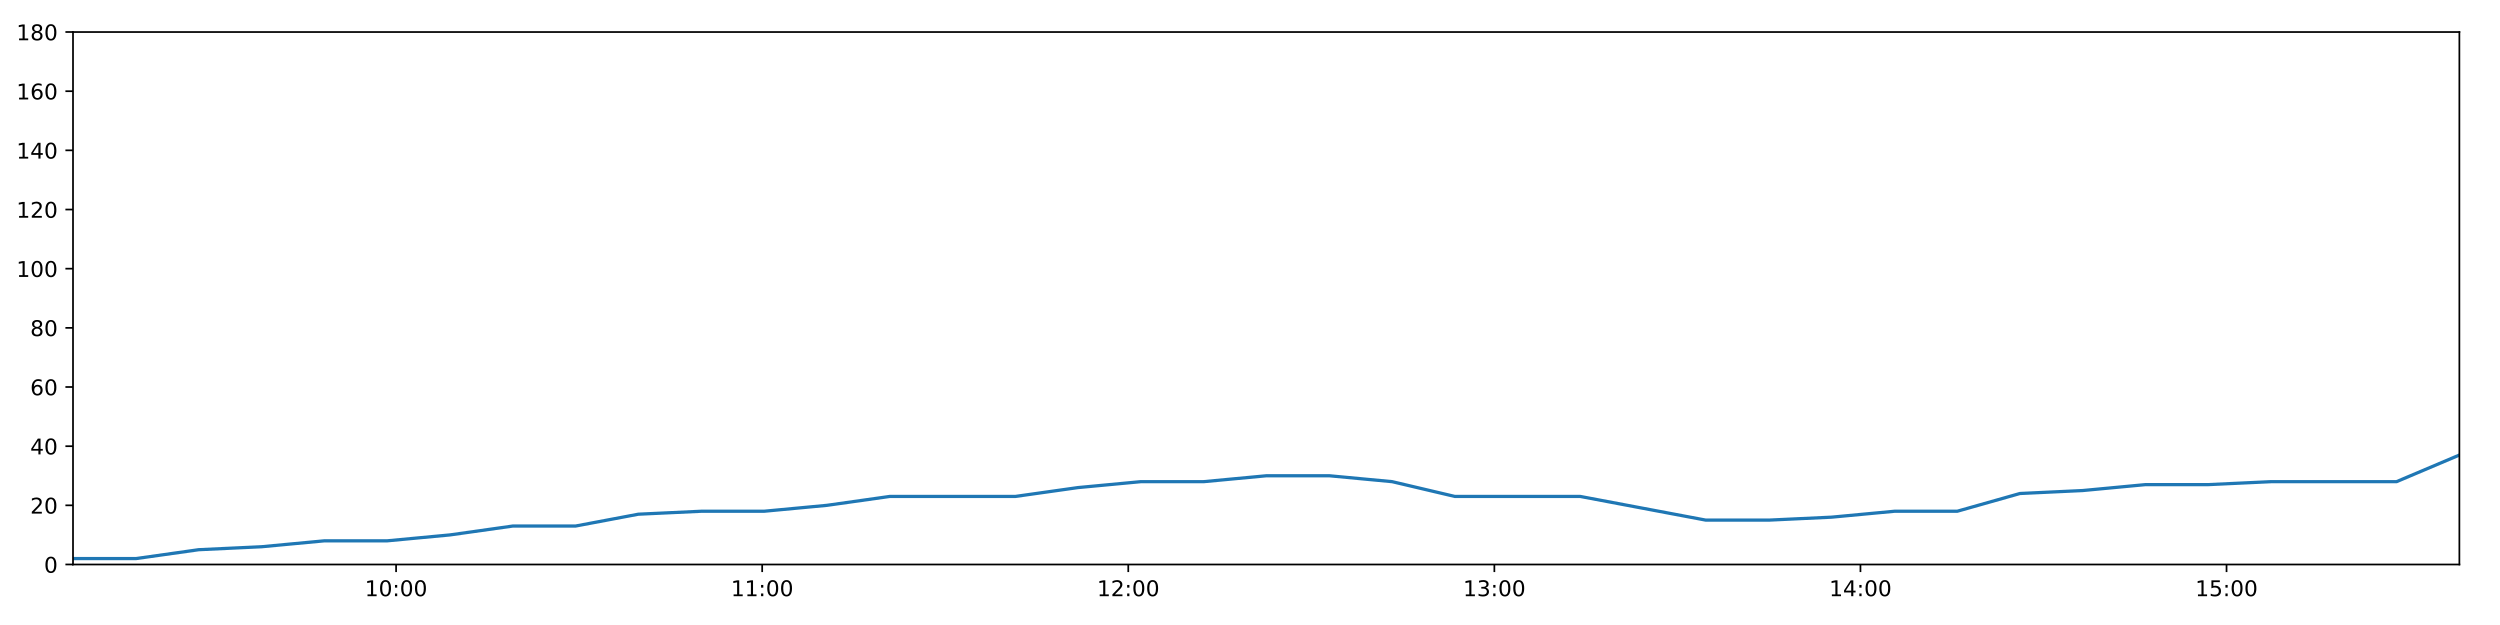
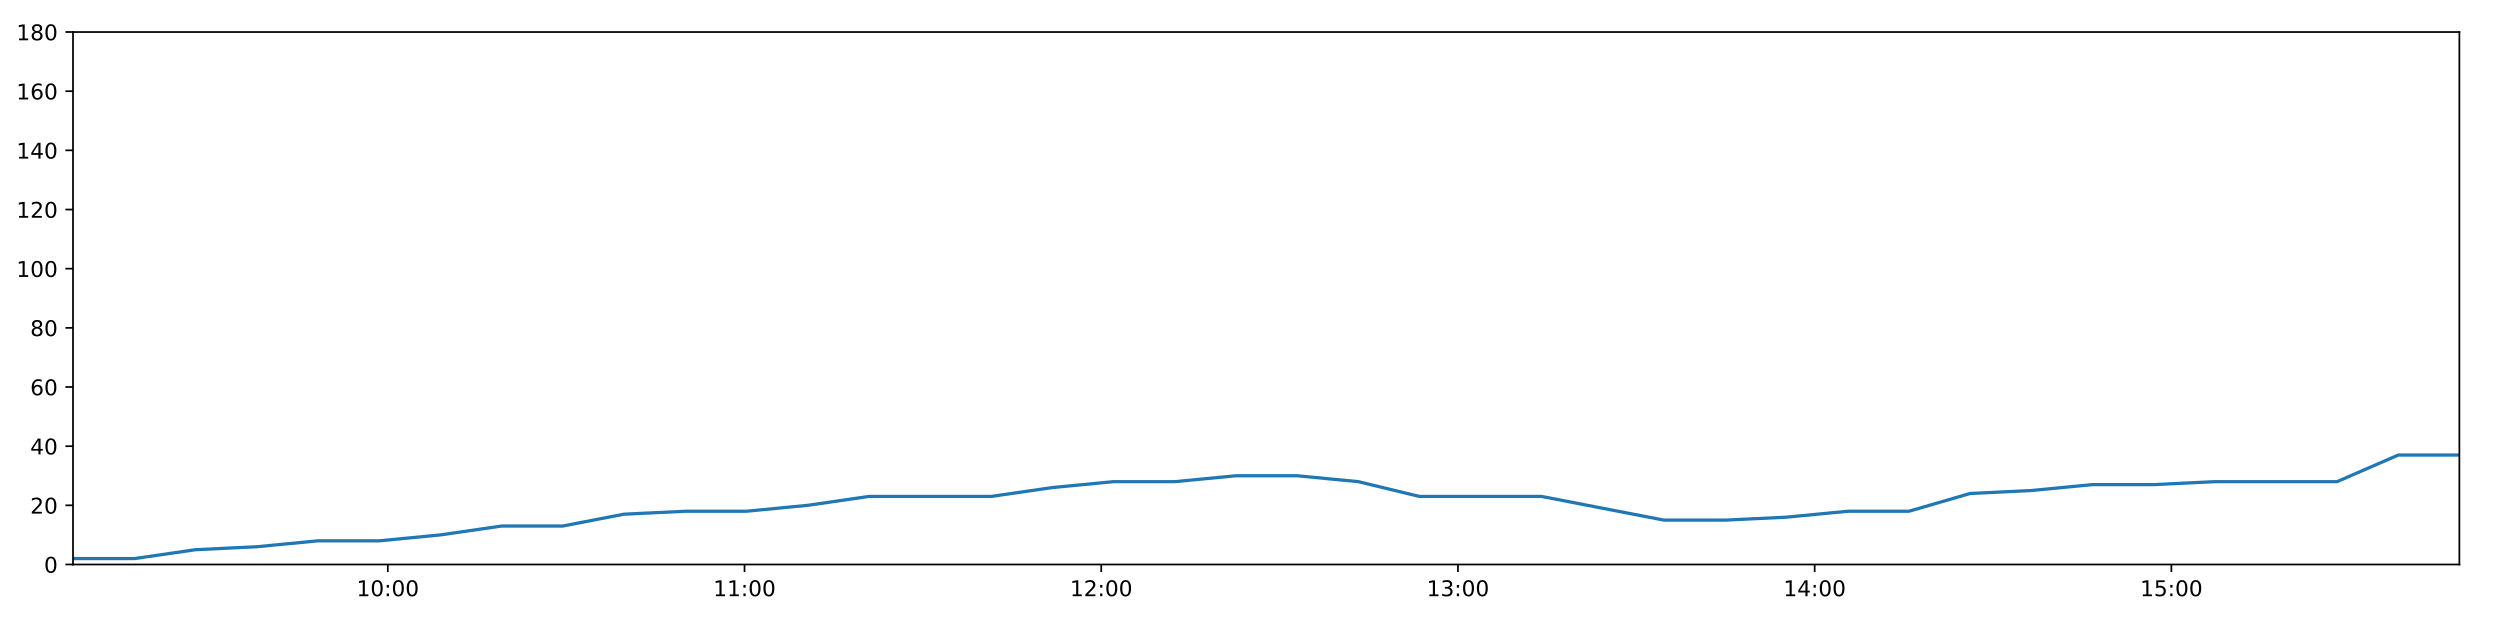
<svg xmlns="http://www.w3.org/2000/svg" xmlns:xlink="http://www.w3.org/1999/xlink" height="288pt" version="1.1" viewBox="0 0 1152 288" width="1152pt">
  <defs>
    <style type="text/css">
*{stroke-linecap:butt;stroke-linejoin:round;}
  </style>
  </defs>
  <g id="figure_1">
    <g id="patch_1">
      <path d="M 0 288  L 1152 288  L 1152 0  L 0 0  z " style="fill:#ffffff;" />
    </g>
    <g id="axes_1">
      <g id="patch_2">
        <path d="M 33.64 260.12  L 1133.28 260.12  L 1133.28 14.76  L 33.64 14.76  z " style="fill:#ffffff;" />
      </g>
      <g id="matplotlib.axis_1">
        <g id="xtick_1">
          <g id="line2d_1">
            <defs>
-               <path d="M 0 0  L 0 3.5  " id="mea3ab99fd2" style="stroke:#000000;stroke-width:0.8;" />
-             </defs>
-             <g>
-               <use style="stroke:#000000;stroke-width:0.8;" x="182.519" xlink:href="#mea3ab99fd2" y="260.12" />
+               <path d="M 0 0  L 0 3.5  " id="m9de5106a91" style="stroke:#000000;stroke-width:0.8;" />
+             </defs>
+             <g>
+               <use style="stroke:#000000;stroke-width:0.8;" x="178.706" xlink:href="#m9de5106a91" y="260.12" />
            </g>
          </g>
          <g id="text_1">
            <defs>
              <path d="M 12.406 8.297  L 28.516 8.297  L 28.516 63.922  L 10.984 60.406  L 10.984 69.391  L 28.422 72.906  L 38.281 72.906  L 38.281 8.297  L 54.391 8.297  L 54.391 0  L 12.406 0  z " id="DejaVuSans-49" />
              <path d="M 31.781 66.406  Q 24.172 66.406 20.328 58.906  Q 16.5 51.422 16.5 36.375  Q 16.5 21.391 20.328 13.891  Q 24.172 6.391 31.781 6.391  Q 39.453 6.391 43.281 13.891  Q 47.125 21.391 47.125 36.375  Q 47.125 51.422 43.281 58.906  Q 39.453 66.406 31.781 66.406  z M 31.781 74.219  Q 44.047 74.219 50.516 64.516  Q 56.984 54.828 56.984 36.375  Q 56.984 17.969 50.516 8.266  Q 44.047 -1.422 31.781 -1.422  Q 19.531 -1.422 13.062 8.266  Q 6.594 17.969 6.594 36.375  Q 6.594 54.828 13.062 64.516  Q 19.531 74.219 31.781 74.219  z " id="DejaVuSans-48" />
              <path d="M 11.719 12.406  L 22.016 12.406  L 22.016 0  L 11.719 0  z M 11.719 51.703  L 22.016 51.703  L 22.016 39.312  L 11.719 39.312  z " id="DejaVuSans-58" />
            </defs>
-             <g transform="translate(168.1094 274.7184)scale(0.1 -0.1)">
+             <g transform="translate(164.2961 274.7184)scale(0.1 -0.1)">
              <use xlink:href="#DejaVuSans-49" />
              <use x="63.623" xlink:href="#DejaVuSans-48" />
              <use x="127.246" xlink:href="#DejaVuSans-58" />
              <use x="160.938" xlink:href="#DejaVuSans-48" />
              <use x="224.561" xlink:href="#DejaVuSans-48" />
            </g>
          </g>
        </g>
        <g id="xtick_2">
          <g id="line2d_2">
            <g>
-               <use style="stroke:#000000;stroke-width:0.8;" x="351.213" xlink:href="#mea3ab99fd2" y="260.12" />
+               <use style="stroke:#000000;stroke-width:0.8;" x="343.079" xlink:href="#m9de5106a91" y="260.12" />
            </g>
          </g>
          <g id="text_2">
-             <g transform="translate(336.8036 274.7184)scale(0.1 -0.1)">
+             <g transform="translate(328.6696 274.7184)scale(0.1 -0.1)">
              <use xlink:href="#DejaVuSans-49" />
              <use x="63.623" xlink:href="#DejaVuSans-49" />
              <use x="127.246" xlink:href="#DejaVuSans-58" />
              <use x="160.938" xlink:href="#DejaVuSans-48" />
              <use x="224.561" xlink:href="#DejaVuSans-48" />
            </g>
          </g>
        </g>
        <g id="xtick_3">
          <g id="line2d_3">
            <g>
-               <use style="stroke:#000000;stroke-width:0.8;" x="519.907" xlink:href="#mea3ab99fd2" y="260.12" />
+               <use style="stroke:#000000;stroke-width:0.8;" x="507.452" xlink:href="#m9de5106a91" y="260.12" />
            </g>
          </g>
          <g id="text_3">
            <defs>
              <path d="M 19.188 8.297  L 53.609 8.297  L 53.609 0  L 7.328 0  L 7.328 8.297  Q 12.938 14.109 22.625 23.891  Q 32.328 33.688 34.812 36.531  Q 39.547 41.844 41.422 45.531  Q 43.312 49.219 43.312 52.781  Q 43.312 58.594 39.234 62.25  Q 35.156 65.922 28.609 65.922  Q 23.969 65.922 18.812 64.312  Q 13.672 62.703 7.812 59.422  L 7.812 69.391  Q 13.766 71.781 18.938 73  Q 24.125 74.219 28.422 74.219  Q 39.75 74.219 46.484 68.547  Q 53.219 62.891 53.219 53.422  Q 53.219 48.922 51.531 44.891  Q 49.859 40.875 45.406 35.406  Q 44.188 33.984 37.641 27.219  Q 31.109 20.453 19.188 8.297  z " id="DejaVuSans-50" />
            </defs>
-             <g transform="translate(505.4979 274.7184)scale(0.1 -0.1)">
+             <g transform="translate(493.043 274.7184)scale(0.1 -0.1)">
              <use xlink:href="#DejaVuSans-49" />
              <use x="63.623" xlink:href="#DejaVuSans-50" />
              <use x="127.246" xlink:href="#DejaVuSans-58" />
              <use x="160.938" xlink:href="#DejaVuSans-48" />
              <use x="224.561" xlink:href="#DejaVuSans-48" />
            </g>
          </g>
        </g>
        <g id="xtick_4">
          <g id="line2d_4">
            <g>
-               <use style="stroke:#000000;stroke-width:0.8;" x="688.601" xlink:href="#mea3ab99fd2" y="260.12" />
+               <use style="stroke:#000000;stroke-width:0.8;" x="671.826" xlink:href="#m9de5106a91" y="260.12" />
            </g>
          </g>
          <g id="text_4">
            <defs>
              <path d="M 40.578 39.312  Q 47.656 37.797 51.625 33  Q 55.609 28.219 55.609 21.188  Q 55.609 10.406 48.188 4.484  Q 40.766 -1.422 27.094 -1.422  Q 22.516 -1.422 17.656 -0.516  Q 12.797 0.391 7.625 2.203  L 7.625 11.719  Q 11.719 9.328 16.594 8.109  Q 21.484 6.891 26.812 6.891  Q 36.078 6.891 40.938 10.547  Q 45.797 14.203 45.797 21.188  Q 45.797 27.641 41.281 31.266  Q 36.766 34.906 28.719 34.906  L 20.219 34.906  L 20.219 43.016  L 29.109 43.016  Q 36.375 43.016 40.234 45.922  Q 44.094 48.828 44.094 54.297  Q 44.094 59.906 40.109 62.906  Q 36.141 65.922 28.719 65.922  Q 24.656 65.922 20.016 65.031  Q 15.375 64.156 9.812 62.312  L 9.812 71.094  Q 15.438 72.656 20.344 73.438  Q 25.25 74.219 29.594 74.219  Q 40.828 74.219 47.359 69.109  Q 53.906 64.016 53.906 55.328  Q 53.906 49.266 50.438 45.094  Q 46.969 40.922 40.578 39.312  z " id="DejaVuSans-51" />
            </defs>
-             <g transform="translate(674.1921 274.7184)scale(0.1 -0.1)">
+             <g transform="translate(657.4165 274.7184)scale(0.1 -0.1)">
              <use xlink:href="#DejaVuSans-49" />
              <use x="63.623" xlink:href="#DejaVuSans-51" />
              <use x="127.246" xlink:href="#DejaVuSans-58" />
              <use x="160.938" xlink:href="#DejaVuSans-48" />
              <use x="224.561" xlink:href="#DejaVuSans-48" />
            </g>
          </g>
        </g>
        <g id="xtick_5">
          <g id="line2d_5">
            <g>
-               <use style="stroke:#000000;stroke-width:0.8;" x="857.296" xlink:href="#mea3ab99fd2" y="260.12" />
+               <use style="stroke:#000000;stroke-width:0.8;" x="836.199" xlink:href="#m9de5106a91" y="260.12" />
            </g>
          </g>
          <g id="text_5">
            <defs>
              <path d="M 37.797 64.312  L 12.891 25.391  L 37.797 25.391  z M 35.203 72.906  L 47.609 72.906  L 47.609 25.391  L 58.016 25.391  L 58.016 17.188  L 47.609 17.188  L 47.609 0  L 37.797 0  L 37.797 17.188  L 4.891 17.188  L 4.891 26.703  z " id="DejaVuSans-52" />
            </defs>
-             <g transform="translate(842.8863 274.7184)scale(0.1 -0.1)">
+             <g transform="translate(821.79 274.7184)scale(0.1 -0.1)">
              <use xlink:href="#DejaVuSans-49" />
              <use x="63.623" xlink:href="#DejaVuSans-52" />
              <use x="127.246" xlink:href="#DejaVuSans-58" />
              <use x="160.938" xlink:href="#DejaVuSans-48" />
              <use x="224.561" xlink:href="#DejaVuSans-48" />
            </g>
          </g>
        </g>
        <g id="xtick_6">
          <g id="line2d_6">
            <g>
-               <use style="stroke:#000000;stroke-width:0.8;" x="1025.99" xlink:href="#mea3ab99fd2" y="260.12" />
+               <use style="stroke:#000000;stroke-width:0.8;" x="1000.573" xlink:href="#m9de5106a91" y="260.12" />
            </g>
          </g>
          <g id="text_6">
            <defs>
              <path d="M 10.797 72.906  L 49.516 72.906  L 49.516 64.594  L 19.828 64.594  L 19.828 46.734  Q 21.969 47.469 24.109 47.828  Q 26.266 48.188 28.422 48.188  Q 40.625 48.188 47.75 41.5  Q 54.891 34.812 54.891 23.391  Q 54.891 11.625 47.562 5.094  Q 40.234 -1.422 26.906 -1.422  Q 22.312 -1.422 17.547 -0.641  Q 12.797 0.141 7.719 1.703  L 7.719 11.625  Q 12.109 9.234 16.797 8.062  Q 21.484 6.891 26.703 6.891  Q 35.156 6.891 40.078 11.328  Q 45.016 15.766 45.016 23.391  Q 45.016 31 40.078 35.438  Q 35.156 39.891 26.703 39.891  Q 22.75 39.891 18.812 39.016  Q 14.891 38.141 10.797 36.281  z " id="DejaVuSans-53" />
            </defs>
-             <g transform="translate(1011.581 274.7184)scale(0.1 -0.1)">
+             <g transform="translate(986.1634 274.7184)scale(0.1 -0.1)">
              <use xlink:href="#DejaVuSans-49" />
              <use x="63.623" xlink:href="#DejaVuSans-53" />
              <use x="127.246" xlink:href="#DejaVuSans-58" />
              <use x="160.938" xlink:href="#DejaVuSans-48" />
              <use x="224.561" xlink:href="#DejaVuSans-48" />
            </g>
          </g>
        </g>
      </g>
      <g id="matplotlib.axis_2">
        <g id="ytick_1">
          <g id="line2d_7">
            <defs>
-               <path d="M 0 0  L -3.5 0  " id="m2c33c533fe" style="stroke:#000000;stroke-width:0.8;" />
-             </defs>
-             <g>
-               <use style="stroke:#000000;stroke-width:0.8;" x="33.64" xlink:href="#m2c33c533fe" y="260.12" />
+               <path d="M 0 0  L -3.5 0  " id="m71229ce7b7" style="stroke:#000000;stroke-width:0.8;" />
+             </defs>
+             <g>
+               <use style="stroke:#000000;stroke-width:0.8;" x="33.64" xlink:href="#m71229ce7b7" y="260.12" />
            </g>
          </g>
          <g id="text_7">
            <g transform="translate(20.2775 263.9192)scale(0.1 -0.1)">
              <use xlink:href="#DejaVuSans-48" />
            </g>
          </g>
        </g>
        <g id="ytick_2">
          <g id="line2d_8">
            <g>
-               <use style="stroke:#000000;stroke-width:0.8;" x="33.64" xlink:href="#m2c33c533fe" y="232.858" />
+               <use style="stroke:#000000;stroke-width:0.8;" x="33.64" xlink:href="#m71229ce7b7" y="232.858" />
            </g>
          </g>
          <g id="text_8">
            <g transform="translate(13.915 236.657)scale(0.1 -0.1)">
              <use xlink:href="#DejaVuSans-50" />
              <use x="63.623" xlink:href="#DejaVuSans-48" />
            </g>
          </g>
        </g>
        <g id="ytick_3">
          <g id="line2d_9">
            <g>
-               <use style="stroke:#000000;stroke-width:0.8;" x="33.64" xlink:href="#m2c33c533fe" y="205.596" />
+               <use style="stroke:#000000;stroke-width:0.8;" x="33.64" xlink:href="#m71229ce7b7" y="205.596" />
            </g>
          </g>
          <g id="text_9">
            <g transform="translate(13.915 209.3948)scale(0.1 -0.1)">
              <use xlink:href="#DejaVuSans-52" />
              <use x="63.623" xlink:href="#DejaVuSans-48" />
            </g>
          </g>
        </g>
        <g id="ytick_4">
          <g id="line2d_10">
            <g>
-               <use style="stroke:#000000;stroke-width:0.8;" x="33.64" xlink:href="#m2c33c533fe" y="178.333" />
+               <use style="stroke:#000000;stroke-width:0.8;" x="33.64" xlink:href="#m71229ce7b7" y="178.333" />
            </g>
          </g>
          <g id="text_10">
            <defs>
              <path d="M 33.016 40.375  Q 26.375 40.375 22.484 35.828  Q 18.609 31.297 18.609 23.391  Q 18.609 15.531 22.484 10.953  Q 26.375 6.391 33.016 6.391  Q 39.656 6.391 43.531 10.953  Q 47.406 15.531 47.406 23.391  Q 47.406 31.297 43.531 35.828  Q 39.656 40.375 33.016 40.375  z M 52.594 71.297  L 52.594 62.312  Q 48.875 64.062 45.094 64.984  Q 41.312 65.922 37.594 65.922  Q 27.828 65.922 22.672 59.328  Q 17.531 52.734 16.797 39.406  Q 19.672 43.656 24.016 45.922  Q 28.375 48.188 33.594 48.188  Q 44.578 48.188 50.953 41.516  Q 57.328 34.859 57.328 23.391  Q 57.328 12.156 50.688 5.359  Q 44.047 -1.422 33.016 -1.422  Q 20.359 -1.422 13.672 8.266  Q 6.984 17.969 6.984 36.375  Q 6.984 53.656 15.188 63.938  Q 23.391 74.219 37.203 74.219  Q 40.922 74.219 44.703 73.484  Q 48.484 72.75 52.594 71.297  z " id="DejaVuSans-54" />
            </defs>
            <g transform="translate(13.915 182.1326)scale(0.1 -0.1)">
              <use xlink:href="#DejaVuSans-54" />
              <use x="63.623" xlink:href="#DejaVuSans-48" />
            </g>
          </g>
        </g>
        <g id="ytick_5">
          <g id="line2d_11">
            <g>
-               <use style="stroke:#000000;stroke-width:0.8;" x="33.64" xlink:href="#m2c33c533fe" y="151.071" />
+               <use style="stroke:#000000;stroke-width:0.8;" x="33.64" xlink:href="#m71229ce7b7" y="151.071" />
            </g>
          </g>
          <g id="text_11">
            <defs>
              <path d="M 31.781 34.625  Q 24.75 34.625 20.719 30.859  Q 16.703 27.094 16.703 20.516  Q 16.703 13.922 20.719 10.156  Q 24.75 6.391 31.781 6.391  Q 38.812 6.391 42.859 10.172  Q 46.922 13.969 46.922 20.516  Q 46.922 27.094 42.891 30.859  Q 38.875 34.625 31.781 34.625  z M 21.922 38.812  Q 15.578 40.375 12.031 44.719  Q 8.5 49.078 8.5 55.328  Q 8.5 64.062 14.719 69.141  Q 20.953 74.219 31.781 74.219  Q 42.672 74.219 48.875 69.141  Q 55.078 64.062 55.078 55.328  Q 55.078 49.078 51.531 44.719  Q 48 40.375 41.703 38.812  Q 48.828 37.156 52.797 32.312  Q 56.781 27.484 56.781 20.516  Q 56.781 9.906 50.312 4.234  Q 43.844 -1.422 31.781 -1.422  Q 19.734 -1.422 13.25 4.234  Q 6.781 9.906 6.781 20.516  Q 6.781 27.484 10.781 32.312  Q 14.797 37.156 21.922 38.812  z M 18.312 54.391  Q 18.312 48.734 21.844 45.562  Q 25.391 42.391 31.781 42.391  Q 38.141 42.391 41.719 45.562  Q 45.312 48.734 45.312 54.391  Q 45.312 60.062 41.719 63.234  Q 38.141 66.406 31.781 66.406  Q 25.391 66.406 21.844 63.234  Q 18.312 60.062 18.312 54.391  z " id="DejaVuSans-56" />
            </defs>
            <g transform="translate(13.915 154.8703)scale(0.1 -0.1)">
              <use xlink:href="#DejaVuSans-56" />
              <use x="63.623" xlink:href="#DejaVuSans-48" />
            </g>
          </g>
        </g>
        <g id="ytick_6">
          <g id="line2d_12">
            <g>
-               <use style="stroke:#000000;stroke-width:0.8;" x="33.64" xlink:href="#m2c33c533fe" y="123.809" />
+               <use style="stroke:#000000;stroke-width:0.8;" x="33.64" xlink:href="#m71229ce7b7" y="123.809" />
            </g>
          </g>
          <g id="text_12">
            <g transform="translate(7.5525 127.6081)scale(0.1 -0.1)">
              <use xlink:href="#DejaVuSans-49" />
              <use x="63.623" xlink:href="#DejaVuSans-48" />
              <use x="127.246" xlink:href="#DejaVuSans-48" />
            </g>
          </g>
        </g>
        <g id="ytick_7">
          <g id="line2d_13">
            <g>
-               <use style="stroke:#000000;stroke-width:0.8;" x="33.64" xlink:href="#m2c33c533fe" y="96.547" />
+               <use style="stroke:#000000;stroke-width:0.8;" x="33.64" xlink:href="#m71229ce7b7" y="96.547" />
            </g>
          </g>
          <g id="text_13">
            <g transform="translate(7.5525 100.3459)scale(0.1 -0.1)">
              <use xlink:href="#DejaVuSans-49" />
              <use x="63.623" xlink:href="#DejaVuSans-50" />
              <use x="127.246" xlink:href="#DejaVuSans-48" />
            </g>
          </g>
        </g>
        <g id="ytick_8">
          <g id="line2d_14">
            <g>
-               <use style="stroke:#000000;stroke-width:0.8;" x="33.64" xlink:href="#m2c33c533fe" y="69.284" />
+               <use style="stroke:#000000;stroke-width:0.8;" x="33.64" xlink:href="#m71229ce7b7" y="69.284" />
            </g>
          </g>
          <g id="text_14">
            <g transform="translate(7.5525 73.08366)scale(0.1 -0.1)">
              <use xlink:href="#DejaVuSans-49" />
              <use x="63.623" xlink:href="#DejaVuSans-52" />
              <use x="127.246" xlink:href="#DejaVuSans-48" />
            </g>
          </g>
        </g>
        <g id="ytick_9">
          <g id="line2d_15">
            <g>
-               <use style="stroke:#000000;stroke-width:0.8;" x="33.64" xlink:href="#m2c33c533fe" y="42.022" />
+               <use style="stroke:#000000;stroke-width:0.8;" x="33.64" xlink:href="#m71229ce7b7" y="42.022" />
            </g>
          </g>
          <g id="text_15">
            <g transform="translate(7.5525 45.82144)scale(0.1 -0.1)">
              <use xlink:href="#DejaVuSans-49" />
              <use x="63.623" xlink:href="#DejaVuSans-54" />
              <use x="127.246" xlink:href="#DejaVuSans-48" />
            </g>
          </g>
        </g>
        <g id="ytick_10">
          <g id="line2d_16">
            <g>
-               <use style="stroke:#000000;stroke-width:0.8;" x="33.64" xlink:href="#m2c33c533fe" y="14.76" />
+               <use style="stroke:#000000;stroke-width:0.8;" x="33.64" xlink:href="#m71229ce7b7" y="14.76" />
            </g>
          </g>
          <g id="text_16">
            <g transform="translate(7.5525 18.55922)scale(0.1 -0.1)">
              <use xlink:href="#DejaVuSans-49" />
              <use x="63.623" xlink:href="#DejaVuSans-56" />
              <use x="127.246" xlink:href="#DejaVuSans-48" />
            </g>
          </g>
        </g>
      </g>
      <g id="line2d_17">
-         <path clip-path="url(#p4dd5fb94ef)" d="M 33.64 257.394  L 62.644 257.394  L 91.555 253.304  L 120.461 251.941  L 149.434 249.215  L 178.369 249.215  L 207.345 246.489  L 236.283 242.4  L 265.204 242.4  L 294.138 236.947  L 323.109 235.584  L 352.063 235.584  L 381.037 232.858  L 409.944 228.768  L 438.863 228.768  L 467.806 228.768  L 496.718 224.679  L 525.661 221.953  L 554.604 221.953  L 583.599 219.227  L 612.546 219.227  L 641.513 221.953  L 670.418 228.768  L 699.312 228.768  L 728.224 228.768  L 757.122 234.221  L 786.044 239.673  L 815.048 239.673  L 844.001 238.31  L 872.979 235.584  L 901.884 235.584  L 930.791 227.405  L 959.69 226.042  L 988.609 223.316  L 1017.514 223.316  L 1046.481 221.953  L 1075.415 221.953  L 1104.318 221.953  L 1133.28 209.685  " style="fill:none;stroke:#1f77b4;stroke-linecap:square;stroke-width:1.5;" />
+         <path clip-path="url(#p01108fbfe4)" d="M 33.64 257.394  L 61.901 257.394  L 90.072 253.304  L 118.237 251.941  L 146.468 249.215  L 174.662 249.215  L 202.896 246.489  L 231.093 242.4  L 259.272 242.4  L 287.466 236.947  L 315.695 235.584  L 343.907 235.584  L 372.139 232.858  L 400.305 228.768  L 428.484 228.768  L 456.686 228.768  L 484.857 224.679  L 513.059 221.953  L 541.26 221.953  L 569.513 219.227  L 597.718 219.227  L 625.944 221.953  L 654.108 228.768  L 682.262 228.768  L 710.434 228.768  L 738.592 234.221  L 766.773 239.673  L 795.034 239.673  L 823.245 238.31  L 851.481 235.584  L 879.645 235.584  L 907.812 227.405  L 935.971 226.042  L 964.149 223.316  L 992.314 223.316  L 1020.539 221.953  L 1048.732 221.953  L 1076.895 221.953  L 1105.115 209.685  L 1133.28 209.685  " style="fill:none;stroke:#1f77b4;stroke-linecap:square;stroke-width:1.5;" />
      </g>
      <g id="patch_3">
        <path d="M 33.64 260.12  L 33.64 14.76  " style="fill:none;stroke:#000000;stroke-linecap:square;stroke-linejoin:miter;stroke-width:0.8;" />
      </g>
      <g id="patch_4">
        <path d="M 1133.28 260.12  L 1133.28 14.76  " style="fill:none;stroke:#000000;stroke-linecap:square;stroke-linejoin:miter;stroke-width:0.8;" />
      </g>
      <g id="patch_5">
        <path d="M 33.64 260.12  L 1133.28 260.12  " style="fill:none;stroke:#000000;stroke-linecap:square;stroke-linejoin:miter;stroke-width:0.8;" />
      </g>
      <g id="patch_6">
        <path d="M 33.64 14.76  L 1133.28 14.76  " style="fill:none;stroke:#000000;stroke-linecap:square;stroke-linejoin:miter;stroke-width:0.8;" />
      </g>
    </g>
  </g>
  <defs>
-     <clipPath id="p4dd5fb94ef">
+     <clipPath id="p01108fbfe4">
      <rect height="245.36" width="1099.64" x="33.64" y="14.76" />
    </clipPath>
  </defs>
</svg>
